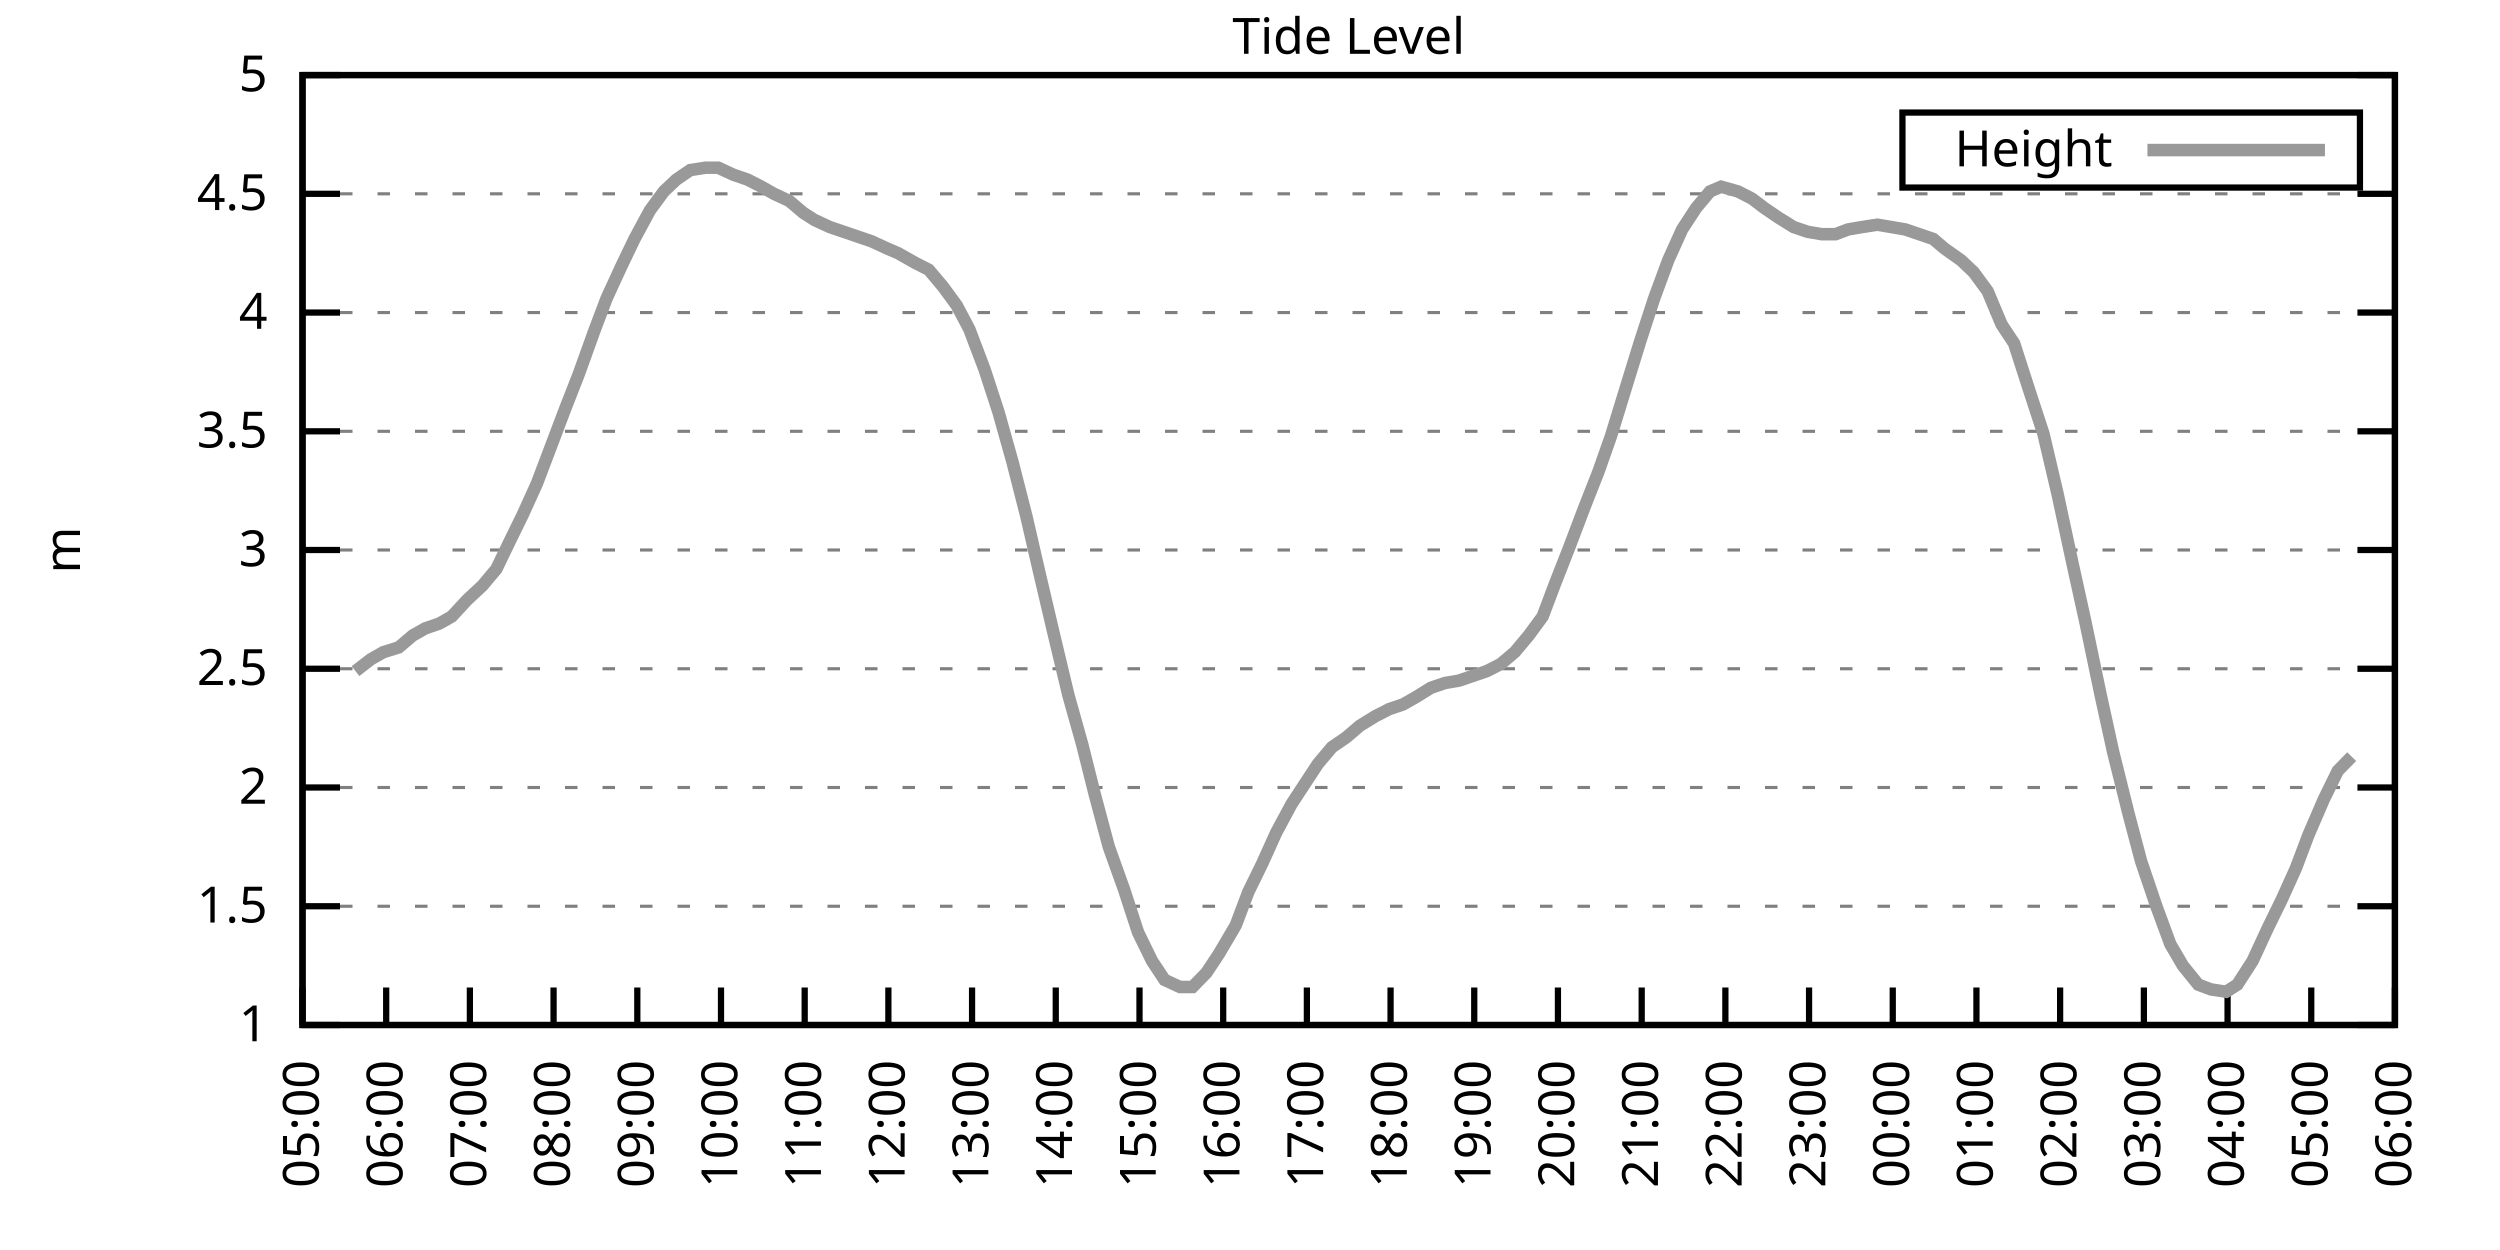
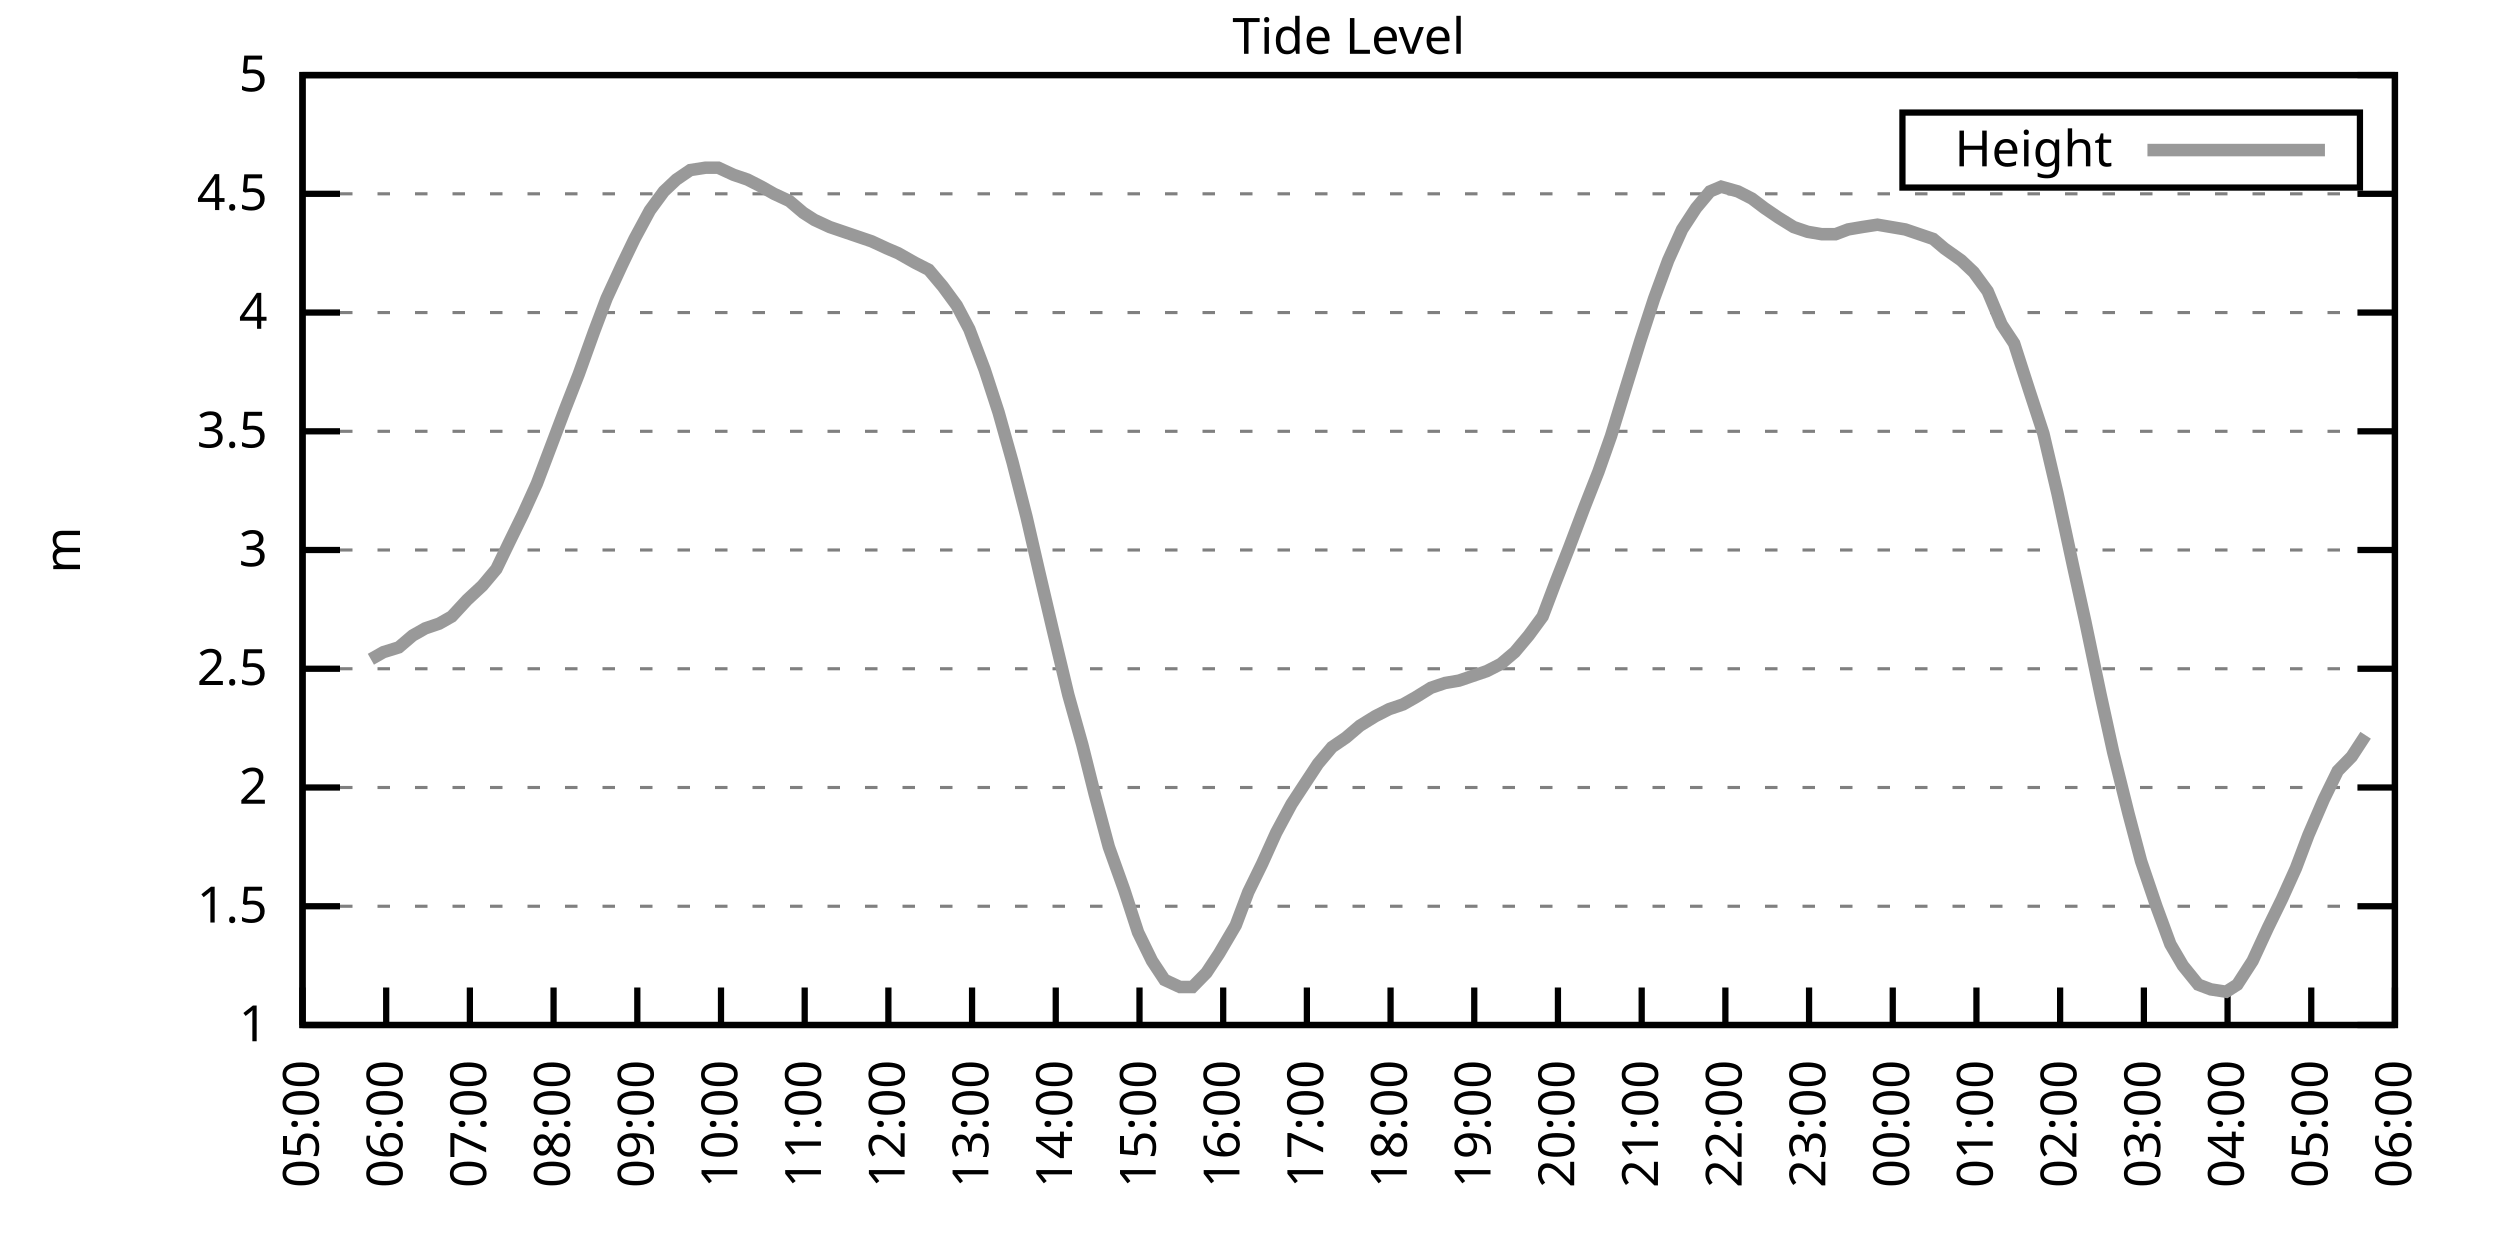
<svg xmlns="http://www.w3.org/2000/svg" xmlns:xlink="http://www.w3.org/1999/xlink" width="400" height="200" viewBox="0 0 400 200">
  <g id="gnuplot_canvas">
    <rect x="0" y="0" width="400" height="200" fill="none" />
    <defs>
      <circle id="gpDot" r="0.5" stroke-width="0.5" stroke="currentColor" />
      <path id="gpPt0" stroke-width="0.333" stroke="currentColor" d="M-1,0 h2 M0,-1 v2" />
      <path id="gpPt1" stroke-width="0.333" stroke="currentColor" d="M-1,-1 L1,1 M1,-1 L-1,1" />
      <path id="gpPt2" stroke-width="0.333" stroke="currentColor" d="M-1,0 L1,0 M0,-1 L0,1 M-1,-1 L1,1 M-1,1 L1,-1" />
      <rect id="gpPt3" stroke-width="0.333" stroke="currentColor" x="-1" y="-1" width="2" height="2" />
      <rect id="gpPt4" stroke-width="0.333" stroke="currentColor" fill="currentColor" x="-1" y="-1" width="2" height="2" />
      <circle id="gpPt5" stroke-width="0.333" stroke="currentColor" cx="0" cy="0" r="1" />
      <use xlink:href="#gpPt5" id="gpPt6" fill="currentColor" stroke="none" />
      <path id="gpPt7" stroke-width="0.333" stroke="currentColor" d="M0,-1.33 L-1.33,0.67 L1.33,0.67 z" />
      <use xlink:href="#gpPt7" id="gpPt8" fill="currentColor" stroke="none" />
      <use xlink:href="#gpPt7" id="gpPt9" stroke="currentColor" transform="rotate(180)" />
      <use xlink:href="#gpPt9" id="gpPt10" fill="currentColor" stroke="none" />
      <use xlink:href="#gpPt3" id="gpPt11" stroke="currentColor" transform="rotate(45)" />
      <use xlink:href="#gpPt11" id="gpPt12" fill="currentColor" stroke="none" />
      <path id="gpPt13" stroke-width="0.333" stroke="currentColor" d="M0,1.330 L1.265,0.411 L0.782,-1.067 L-0.782,-1.076 L-1.265,0.411 z" />
      <use xlink:href="#gpPt13" id="gpPt14" fill="currentColor" stroke="none" />
      <filter id="textbox" filterUnits="objectBoundingBox" x="0" y="0" height="1" width="1">
        <feFlood flood-color="white" flood-opacity="1" result="bgnd" />
        <feComposite in="SourceGraphic" in2="bgnd" operator="atop" />
      </filter>
      <filter id="greybox" filterUnits="objectBoundingBox" x="0" y="0" height="1" width="1">
        <feFlood flood-color="lightgrey" flood-opacity="1" result="grey" />
        <feComposite in="SourceGraphic" in2="grey" operator="atop" />
      </filter>
    </defs>
    <g fill="none" color="white" stroke="currentColor" stroke-width="1.00" stroke-linecap="butt" stroke-linejoin="miter">
</g>
    <g fill="none" color="black" stroke="currentColor" stroke-width="1.00" stroke-linecap="butt" stroke-linejoin="miter">
      <g stroke="none" shape-rendering="crispEdges">
        <polygon fill="rgb(255, 255, 255)" points="48.40,164.00 383.18,164.00 383.18,12.02 48.40,12.02 " />
      </g>
    </g>
    <g fill="none" color="black" stroke="currentColor" stroke-width="1.00" stroke-linecap="butt" stroke-linejoin="miter">
</g>
    <g fill="none" color="black" stroke="black" stroke-width="0.50" stroke-linecap="butt" stroke-linejoin="miter">
</g>
    <g fill="none" color="gray" stroke="currentColor" stroke-width="0.50" stroke-linecap="butt" stroke-linejoin="miter">
      <path stroke="gray" stroke-dasharray="2,4" class="gridline" d="M48.40,164.00 L383.19,164.00  " />
    </g>
    <g fill="none" color="gray" stroke="gray" stroke-width="1.00" stroke-linecap="butt" stroke-linejoin="miter">
</g>
    <g fill="none" color="black" stroke="currentColor" stroke-width="1.00" stroke-linecap="butt" stroke-linejoin="miter">
      <path stroke="black" d="M48.40,164.00 L54.40,164.00 M383.19,164.00 L377.19,164.00  " />
      <g transform="translate(42.80,166.60)" stroke="none" fill="black" font-family="Sans" font-size="8.00" text-anchor="end">
        <text>
          <tspan font-family="Sans"> 1</tspan>
        </text>
      </g>
    </g>
    <g fill="none" color="black" stroke="currentColor" stroke-width="1.00" stroke-linecap="butt" stroke-linejoin="miter">
</g>
    <g fill="none" color="black" stroke="black" stroke-width="0.50" stroke-linecap="butt" stroke-linejoin="miter">
</g>
    <g fill="none" color="gray" stroke="currentColor" stroke-width="0.50" stroke-linecap="butt" stroke-linejoin="miter">
      <path stroke="gray" stroke-dasharray="2,4" class="gridline" d="M48.40,145.00 L383.19,145.00  " />
    </g>
    <g fill="none" color="gray" stroke="gray" stroke-width="1.00" stroke-linecap="butt" stroke-linejoin="miter">
</g>
    <g fill="none" color="black" stroke="currentColor" stroke-width="1.00" stroke-linecap="butt" stroke-linejoin="miter">
      <path stroke="black" d="M48.40,145.00 L54.40,145.00 M383.19,145.00 L377.19,145.00  " />
      <g transform="translate(42.80,147.60)" stroke="none" fill="black" font-family="Sans" font-size="8.00" text-anchor="end">
        <text>
          <tspan font-family="Sans"> 1.5</tspan>
        </text>
      </g>
    </g>
    <g fill="none" color="black" stroke="currentColor" stroke-width="1.00" stroke-linecap="butt" stroke-linejoin="miter">
</g>
    <g fill="none" color="black" stroke="black" stroke-width="0.50" stroke-linecap="butt" stroke-linejoin="miter">
</g>
    <g fill="none" color="gray" stroke="currentColor" stroke-width="0.50" stroke-linecap="butt" stroke-linejoin="miter">
      <path stroke="gray" stroke-dasharray="2,4" class="gridline" d="M48.40,126.00 L383.19,126.00  " />
    </g>
    <g fill="none" color="gray" stroke="gray" stroke-width="1.00" stroke-linecap="butt" stroke-linejoin="miter">
</g>
    <g fill="none" color="black" stroke="currentColor" stroke-width="1.00" stroke-linecap="butt" stroke-linejoin="miter">
      <path stroke="black" d="M48.40,126.00 L54.40,126.00 M383.19,126.00 L377.19,126.00  " />
      <g transform="translate(42.80,128.60)" stroke="none" fill="black" font-family="Sans" font-size="8.00" text-anchor="end">
        <text>
          <tspan font-family="Sans"> 2</tspan>
        </text>
      </g>
    </g>
    <g fill="none" color="black" stroke="currentColor" stroke-width="1.00" stroke-linecap="butt" stroke-linejoin="miter">
</g>
    <g fill="none" color="black" stroke="black" stroke-width="0.50" stroke-linecap="butt" stroke-linejoin="miter">
</g>
    <g fill="none" color="gray" stroke="currentColor" stroke-width="0.50" stroke-linecap="butt" stroke-linejoin="miter">
      <path stroke="gray" stroke-dasharray="2,4" class="gridline" d="M48.40,107.00 L383.19,107.00  " />
    </g>
    <g fill="none" color="gray" stroke="gray" stroke-width="1.00" stroke-linecap="butt" stroke-linejoin="miter">
</g>
    <g fill="none" color="black" stroke="currentColor" stroke-width="1.00" stroke-linecap="butt" stroke-linejoin="miter">
      <path stroke="black" d="M48.40,107.00 L54.40,107.00 M383.19,107.00 L377.19,107.00  " />
      <g transform="translate(42.80,109.60)" stroke="none" fill="black" font-family="Sans" font-size="8.00" text-anchor="end">
        <text>
          <tspan font-family="Sans"> 2.5</tspan>
        </text>
      </g>
    </g>
    <g fill="none" color="black" stroke="currentColor" stroke-width="1.00" stroke-linecap="butt" stroke-linejoin="miter">
</g>
    <g fill="none" color="black" stroke="black" stroke-width="0.50" stroke-linecap="butt" stroke-linejoin="miter">
</g>
    <g fill="none" color="gray" stroke="currentColor" stroke-width="0.50" stroke-linecap="butt" stroke-linejoin="miter">
      <path stroke="gray" stroke-dasharray="2,4" class="gridline" d="M48.40,88.00 L383.19,88.00  " />
    </g>
    <g fill="none" color="gray" stroke="gray" stroke-width="1.00" stroke-linecap="butt" stroke-linejoin="miter">
</g>
    <g fill="none" color="black" stroke="currentColor" stroke-width="1.00" stroke-linecap="butt" stroke-linejoin="miter">
      <path stroke="black" d="M48.40,88.00 L54.40,88.00 M383.19,88.00 L377.19,88.00  " />
      <g transform="translate(42.80,90.60)" stroke="none" fill="black" font-family="Sans" font-size="8.00" text-anchor="end">
        <text>
          <tspan font-family="Sans"> 3</tspan>
        </text>
      </g>
    </g>
    <g fill="none" color="black" stroke="currentColor" stroke-width="1.00" stroke-linecap="butt" stroke-linejoin="miter">
</g>
    <g fill="none" color="black" stroke="black" stroke-width="0.50" stroke-linecap="butt" stroke-linejoin="miter">
</g>
    <g fill="none" color="gray" stroke="currentColor" stroke-width="0.50" stroke-linecap="butt" stroke-linejoin="miter">
      <path stroke="gray" stroke-dasharray="2,4" class="gridline" d="M48.40,69.01 L383.19,69.01  " />
    </g>
    <g fill="none" color="gray" stroke="gray" stroke-width="1.00" stroke-linecap="butt" stroke-linejoin="miter">
</g>
    <g fill="none" color="black" stroke="currentColor" stroke-width="1.00" stroke-linecap="butt" stroke-linejoin="miter">
      <path stroke="black" d="M48.40,69.01 L54.40,69.01 M383.19,69.01 L377.19,69.01  " />
      <g transform="translate(42.80,71.61)" stroke="none" fill="black" font-family="Sans" font-size="8.00" text-anchor="end">
        <text>
          <tspan font-family="Sans"> 3.5</tspan>
        </text>
      </g>
    </g>
    <g fill="none" color="black" stroke="currentColor" stroke-width="1.00" stroke-linecap="butt" stroke-linejoin="miter">
</g>
    <g fill="none" color="black" stroke="black" stroke-width="0.50" stroke-linecap="butt" stroke-linejoin="miter">
</g>
    <g fill="none" color="gray" stroke="currentColor" stroke-width="0.50" stroke-linecap="butt" stroke-linejoin="miter">
      <path stroke="gray" stroke-dasharray="2,4" class="gridline" d="M48.40,50.01 L383.19,50.01  " />
    </g>
    <g fill="none" color="gray" stroke="gray" stroke-width="1.00" stroke-linecap="butt" stroke-linejoin="miter">
</g>
    <g fill="none" color="black" stroke="currentColor" stroke-width="1.00" stroke-linecap="butt" stroke-linejoin="miter">
      <path stroke="black" d="M48.40,50.01 L54.40,50.01 M383.19,50.01 L377.19,50.01  " />
      <g transform="translate(42.80,52.61)" stroke="none" fill="black" font-family="Sans" font-size="8.00" text-anchor="end">
        <text>
          <tspan font-family="Sans"> 4</tspan>
        </text>
      </g>
    </g>
    <g fill="none" color="black" stroke="currentColor" stroke-width="1.00" stroke-linecap="butt" stroke-linejoin="miter">
</g>
    <g fill="none" color="black" stroke="black" stroke-width="0.50" stroke-linecap="butt" stroke-linejoin="miter">
</g>
    <g fill="none" color="gray" stroke="currentColor" stroke-width="0.50" stroke-linecap="butt" stroke-linejoin="miter">
      <path stroke="gray" stroke-dasharray="2,4" class="gridline" d="M48.40,31.01 L383.19,31.01  " />
    </g>
    <g fill="none" color="gray" stroke="gray" stroke-width="1.00" stroke-linecap="butt" stroke-linejoin="miter">
</g>
    <g fill="none" color="black" stroke="currentColor" stroke-width="1.00" stroke-linecap="butt" stroke-linejoin="miter">
      <path stroke="black" d="M48.40,31.01 L54.40,31.01 M383.19,31.01 L377.19,31.01  " />
      <g transform="translate(42.80,33.61)" stroke="none" fill="black" font-family="Sans" font-size="8.00" text-anchor="end">
        <text>
          <tspan font-family="Sans"> 4.5</tspan>
        </text>
      </g>
    </g>
    <g fill="none" color="black" stroke="currentColor" stroke-width="1.00" stroke-linecap="butt" stroke-linejoin="miter">
</g>
    <g fill="none" color="black" stroke="black" stroke-width="0.50" stroke-linecap="butt" stroke-linejoin="miter">
</g>
    <g fill="none" color="gray" stroke="currentColor" stroke-width="0.50" stroke-linecap="butt" stroke-linejoin="miter">
      <path stroke="gray" stroke-dasharray="2,4" class="gridline" d="M48.40,12.01 L383.19,12.01  " />
    </g>
    <g fill="none" color="gray" stroke="gray" stroke-width="1.00" stroke-linecap="butt" stroke-linejoin="miter">
</g>
    <g fill="none" color="black" stroke="currentColor" stroke-width="1.00" stroke-linecap="butt" stroke-linejoin="miter">
      <path stroke="black" d="M48.40,12.01 L54.40,12.01 M383.19,12.01 L377.19,12.01  " />
      <g transform="translate(42.80,14.61)" stroke="none" fill="black" font-family="Sans" font-size="8.00" text-anchor="end">
        <text>
          <tspan font-family="Sans"> 5</tspan>
        </text>
      </g>
    </g>
    <g fill="none" color="black" stroke="currentColor" stroke-width="1.00" stroke-linecap="butt" stroke-linejoin="miter">
      <path stroke="black" d="M48.40,164.00 L48.40,158.00  " />
      <g transform="translate(51.00,169.60) rotate(270.00)" stroke="none" fill="black" font-family="Sans" font-size="8.00" text-anchor="end">
        <text>
          <tspan font-family="Sans">05:00</tspan>
        </text>
      </g>
    </g>
    <g fill="none" color="black" stroke="currentColor" stroke-width="1.00" stroke-linecap="butt" stroke-linejoin="miter">
      <path stroke="black" d="M61.79,164.00 L61.79,158.00  " />
      <g transform="translate(64.39,169.60) rotate(270.00)" stroke="none" fill="black" font-family="Sans" font-size="8.00" text-anchor="end">
        <text>
          <tspan font-family="Sans">06:00</tspan>
        </text>
      </g>
    </g>
    <g fill="none" color="black" stroke="currentColor" stroke-width="1.00" stroke-linecap="butt" stroke-linejoin="miter">
      <path stroke="black" d="M75.18,164.00 L75.18,158.00  " />
      <g transform="translate(77.78,169.60) rotate(270.00)" stroke="none" fill="black" font-family="Sans" font-size="8.00" text-anchor="end">
        <text>
          <tspan font-family="Sans">07:00</tspan>
        </text>
      </g>
    </g>
    <g fill="none" color="black" stroke="currentColor" stroke-width="1.00" stroke-linecap="butt" stroke-linejoin="miter">
      <path stroke="black" d="M88.57,164.00 L88.57,158.00  " />
      <g transform="translate(91.17,169.60) rotate(270.00)" stroke="none" fill="black" font-family="Sans" font-size="8.00" text-anchor="end">
        <text>
          <tspan font-family="Sans">08:00</tspan>
        </text>
      </g>
    </g>
    <g fill="none" color="black" stroke="currentColor" stroke-width="1.00" stroke-linecap="butt" stroke-linejoin="miter">
      <path stroke="black" d="M101.97,164.00 L101.97,158.00  " />
      <g transform="translate(104.57,169.60) rotate(270.00)" stroke="none" fill="black" font-family="Sans" font-size="8.00" text-anchor="end">
        <text>
          <tspan font-family="Sans">09:00</tspan>
        </text>
      </g>
    </g>
    <g fill="none" color="black" stroke="currentColor" stroke-width="1.00" stroke-linecap="butt" stroke-linejoin="miter">
      <path stroke="black" d="M115.36,164.00 L115.36,158.00  " />
      <g transform="translate(117.96,169.60) rotate(270.00)" stroke="none" fill="black" font-family="Sans" font-size="8.00" text-anchor="end">
        <text>
          <tspan font-family="Sans">10:00</tspan>
        </text>
      </g>
    </g>
    <g fill="none" color="black" stroke="currentColor" stroke-width="1.00" stroke-linecap="butt" stroke-linejoin="miter">
      <path stroke="black" d="M128.75,164.00 L128.75,158.00  " />
      <g transform="translate(131.35,169.60) rotate(270.00)" stroke="none" fill="black" font-family="Sans" font-size="8.00" text-anchor="end">
        <text>
          <tspan font-family="Sans">11:00</tspan>
        </text>
      </g>
    </g>
    <g fill="none" color="black" stroke="currentColor" stroke-width="1.00" stroke-linecap="butt" stroke-linejoin="miter">
      <path stroke="black" d="M142.14,164.00 L142.14,158.00  " />
      <g transform="translate(144.74,169.60) rotate(270.00)" stroke="none" fill="black" font-family="Sans" font-size="8.00" text-anchor="end">
        <text>
          <tspan font-family="Sans">12:00</tspan>
        </text>
      </g>
    </g>
    <g fill="none" color="black" stroke="currentColor" stroke-width="1.00" stroke-linecap="butt" stroke-linejoin="miter">
      <path stroke="black" d="M155.53,164.00 L155.53,158.00  " />
      <g transform="translate(158.13,169.60) rotate(270.00)" stroke="none" fill="black" font-family="Sans" font-size="8.00" text-anchor="end">
        <text>
          <tspan font-family="Sans">13:00</tspan>
        </text>
      </g>
    </g>
    <g fill="none" color="black" stroke="currentColor" stroke-width="1.00" stroke-linecap="butt" stroke-linejoin="miter">
      <path stroke="black" d="M168.92,164.00 L168.92,158.00  " />
      <g transform="translate(171.52,169.60) rotate(270.00)" stroke="none" fill="black" font-family="Sans" font-size="8.00" text-anchor="end">
        <text>
          <tspan font-family="Sans">14:00</tspan>
        </text>
      </g>
    </g>
    <g fill="none" color="black" stroke="currentColor" stroke-width="1.00" stroke-linecap="butt" stroke-linejoin="miter">
      <path stroke="black" d="M182.32,164.00 L182.32,158.00  " />
      <g transform="translate(184.92,169.60) rotate(270.00)" stroke="none" fill="black" font-family="Sans" font-size="8.00" text-anchor="end">
        <text>
          <tspan font-family="Sans">15:00</tspan>
        </text>
      </g>
    </g>
    <g fill="none" color="black" stroke="currentColor" stroke-width="1.00" stroke-linecap="butt" stroke-linejoin="miter">
      <path stroke="black" d="M195.71,164.00 L195.71,158.00  " />
      <g transform="translate(198.31,169.60) rotate(270.00)" stroke="none" fill="black" font-family="Sans" font-size="8.00" text-anchor="end">
        <text>
          <tspan font-family="Sans">16:00</tspan>
        </text>
      </g>
    </g>
    <g fill="none" color="black" stroke="currentColor" stroke-width="1.00" stroke-linecap="butt" stroke-linejoin="miter">
      <path stroke="black" d="M209.10,164.00 L209.10,158.00  " />
      <g transform="translate(211.70,169.60) rotate(270.00)" stroke="none" fill="black" font-family="Sans" font-size="8.00" text-anchor="end">
        <text>
          <tspan font-family="Sans">17:00</tspan>
        </text>
      </g>
    </g>
    <g fill="none" color="black" stroke="currentColor" stroke-width="1.00" stroke-linecap="butt" stroke-linejoin="miter">
      <path stroke="black" d="M222.49,164.00 L222.49,158.00  " />
      <g transform="translate(225.09,169.60) rotate(270.00)" stroke="none" fill="black" font-family="Sans" font-size="8.00" text-anchor="end">
        <text>
          <tspan font-family="Sans">18:00</tspan>
        </text>
      </g>
    </g>
    <g fill="none" color="black" stroke="currentColor" stroke-width="1.00" stroke-linecap="butt" stroke-linejoin="miter">
      <path stroke="black" d="M235.88,164.00 L235.88,158.00  " />
      <g transform="translate(238.48,169.60) rotate(270.00)" stroke="none" fill="black" font-family="Sans" font-size="8.00" text-anchor="end">
        <text>
          <tspan font-family="Sans">19:00</tspan>
        </text>
      </g>
    </g>
    <g fill="none" color="black" stroke="currentColor" stroke-width="1.00" stroke-linecap="butt" stroke-linejoin="miter">
      <path stroke="black" d="M249.27,164.00 L249.27,158.00  " />
      <g transform="translate(251.87,169.60) rotate(270.00)" stroke="none" fill="black" font-family="Sans" font-size="8.00" text-anchor="end">
        <text>
          <tspan font-family="Sans">20:00</tspan>
        </text>
      </g>
    </g>
    <g fill="none" color="black" stroke="currentColor" stroke-width="1.00" stroke-linecap="butt" stroke-linejoin="miter">
      <path stroke="black" d="M262.67,164.00 L262.67,158.00  " />
      <g transform="translate(265.27,169.60) rotate(270.00)" stroke="none" fill="black" font-family="Sans" font-size="8.00" text-anchor="end">
        <text>
          <tspan font-family="Sans">21:00</tspan>
        </text>
      </g>
    </g>
    <g fill="none" color="black" stroke="currentColor" stroke-width="1.00" stroke-linecap="butt" stroke-linejoin="miter">
      <path stroke="black" d="M276.06,164.00 L276.06,158.00  " />
      <g transform="translate(278.66,169.60) rotate(270.00)" stroke="none" fill="black" font-family="Sans" font-size="8.00" text-anchor="end">
        <text>
          <tspan font-family="Sans">22:00</tspan>
        </text>
      </g>
    </g>
    <g fill="none" color="black" stroke="currentColor" stroke-width="1.00" stroke-linecap="butt" stroke-linejoin="miter">
      <path stroke="black" d="M289.45,164.00 L289.45,158.00  " />
      <g transform="translate(292.05,169.60) rotate(270.00)" stroke="none" fill="black" font-family="Sans" font-size="8.00" text-anchor="end">
        <text>
          <tspan font-family="Sans">23:00</tspan>
        </text>
      </g>
    </g>
    <g fill="none" color="black" stroke="currentColor" stroke-width="1.00" stroke-linecap="butt" stroke-linejoin="miter">
      <path stroke="black" d="M302.84,164.00 L302.84,158.00  " />
      <g transform="translate(305.44,169.60) rotate(270.00)" stroke="none" fill="black" font-family="Sans" font-size="8.00" text-anchor="end">
        <text>
          <tspan font-family="Sans">00:00</tspan>
        </text>
      </g>
    </g>
    <g fill="none" color="black" stroke="currentColor" stroke-width="1.00" stroke-linecap="butt" stroke-linejoin="miter">
      <path stroke="black" d="M316.23,164.00 L316.23,158.00  " />
      <g transform="translate(318.83,169.60) rotate(270.00)" stroke="none" fill="black" font-family="Sans" font-size="8.00" text-anchor="end">
        <text>
          <tspan font-family="Sans">01:00</tspan>
        </text>
      </g>
    </g>
    <g fill="none" color="black" stroke="currentColor" stroke-width="1.00" stroke-linecap="butt" stroke-linejoin="miter">
      <path stroke="black" d="M329.62,164.00 L329.62,158.00  " />
      <g transform="translate(332.22,169.60) rotate(270.00)" stroke="none" fill="black" font-family="Sans" font-size="8.00" text-anchor="end">
        <text>
          <tspan font-family="Sans">02:00</tspan>
        </text>
      </g>
    </g>
    <g fill="none" color="black" stroke="currentColor" stroke-width="1.00" stroke-linecap="butt" stroke-linejoin="miter">
      <path stroke="black" d="M343.02,164.00 L343.02,158.00  " />
      <g transform="translate(345.62,169.60) rotate(270.00)" stroke="none" fill="black" font-family="Sans" font-size="8.00" text-anchor="end">
        <text>
          <tspan font-family="Sans">03:00</tspan>
        </text>
      </g>
    </g>
    <g fill="none" color="black" stroke="currentColor" stroke-width="1.00" stroke-linecap="butt" stroke-linejoin="miter">
      <path stroke="black" d="M356.41,164.00 L356.41,158.00  " />
      <g transform="translate(359.01,169.60) rotate(270.00)" stroke="none" fill="black" font-family="Sans" font-size="8.00" text-anchor="end">
        <text>
          <tspan font-family="Sans">04:00</tspan>
        </text>
      </g>
    </g>
    <g fill="none" color="black" stroke="currentColor" stroke-width="1.00" stroke-linecap="butt" stroke-linejoin="miter">
      <path stroke="black" d="M369.80,164.00 L369.80,158.00  " />
      <g transform="translate(372.40,169.60) rotate(270.00)" stroke="none" fill="black" font-family="Sans" font-size="8.00" text-anchor="end">
        <text>
          <tspan font-family="Sans">05:00</tspan>
        </text>
      </g>
    </g>
    <g fill="none" color="black" stroke="currentColor" stroke-width="1.00" stroke-linecap="butt" stroke-linejoin="miter">
      <path stroke="black" d="M383.19,164.00 L383.19,158.00  " />
      <g transform="translate(385.79,169.60) rotate(270.00)" stroke="none" fill="black" font-family="Sans" font-size="8.00" text-anchor="end">
        <text>
          <tspan font-family="Sans">06:00</tspan>
        </text>
      </g>
    </g>
    <g fill="none" color="black" stroke="currentColor" stroke-width="1.00" stroke-linecap="butt" stroke-linejoin="miter">
</g>
    <g fill="none" color="black" stroke="currentColor" stroke-width="1.00" stroke-linecap="butt" stroke-linejoin="miter">
      <path stroke="black" d="M48.40,12.01 L48.40,164.00 L383.19,164.00 L383.19,12.01 L48.40,12.01 Z  " />
    </g>
    <g fill="none" color="black" stroke="currentColor" stroke-width="1.00" stroke-linecap="butt" stroke-linejoin="miter">
</g>
    <g fill="none" color="black" stroke="currentColor" stroke-width="1.00" stroke-linecap="butt" stroke-linejoin="miter">
      <path stroke="black" d="M304.39,30.01 L304.39,18.01 L377.59,18.01 L377.59,30.01 L304.39,30.01 Z  " />
    </g>
    <g id="Tide_level_plot_1">
      <g fill="none" color="white" stroke="black" stroke-width="2.00" stroke-linecap="butt" stroke-linejoin="miter">
</g>
      <g fill="none" color="black" stroke="currentColor" stroke-width="2.00" stroke-linecap="butt" stroke-linejoin="miter">
        <g transform="translate(337.99,26.61)" stroke="none" fill="black" font-family="Sans" font-size="8.00" text-anchor="end">
          <text>
            <tspan font-family="Sans">Height</tspan>
          </text>
        </g>
      </g>
      <g fill="none" color="black" stroke="currentColor" stroke-width="2.00" stroke-linecap="butt" stroke-linejoin="miter">
-         <path stroke="rgb(153, 153, 153)" d="M343.59,24.01 L371.99,24.01 M56.88,107.38 L59.34,105.48 L61.35,104.34 L63.80,103.58 L66.03,101.68 L68.04,100.54   L70.27,99.78 L72.28,98.64 L74.74,95.98 L77.19,93.70 L79.42,91.04 L81.43,86.87 L83.66,82.31 L85.90,77.37   L88.35,70.91 L90.36,65.59 L92.59,59.89 L95.05,53.05 L97.06,47.73 L99.51,42.41 L101.52,38.23 L103.98,33.67   L106.21,30.63 L108.22,28.73 L110.45,27.21 L112.90,26.83 L114.91,26.83 L117.37,27.97 L119.60,28.73 L121.83,29.87   L123.84,31.01 L126.29,32.15 L128.53,34.05 L130.31,35.19 L132.77,36.33 L135.00,37.09 L137.23,37.85 L139.46,38.61   L141.92,39.75 L143.70,40.51 L146.38,42.03 L148.61,43.17 L150.85,45.83 L153.08,48.87 L155.09,52.67 L157.54,59.13   L159.77,65.97 L162.01,73.95 L164.24,82.69 L166.25,91.42 L168.48,100.92 L170.93,111.18 L173.17,119.16 L175.17,127.14   L177.41,135.50 L179.86,142.34 L182.09,149.18 L184.32,153.74 L186.33,156.78 L188.79,157.92 L190.80,157.92 L193.03,155.64   L195.04,152.60 L197.72,148.04 L199.73,142.72 L201.96,138.16 L204.19,133.22 L206.64,128.66 L208.88,125.24 L210.88,122.20   L213.12,119.54 L215.35,118.02 L217.58,116.12 L220.04,114.60 L222.27,113.46 L224.50,112.70 L226.51,111.56 L228.96,110.04   L231.20,109.28 L233.43,108.90 L235.66,108.14 L237.89,107.38 L240.12,106.24 L242.36,104.34 L244.59,101.68 L246.82,98.64   L248.83,93.32 L251.06,87.63 L253.51,81.17 L255.75,75.47 L257.76,69.77 L260.21,61.79 L262.44,54.57 L264.67,47.73   L266.91,41.65 L269.14,36.71 L271.37,33.29 L273.60,30.63 L275.39,29.87 L278.07,30.63 L280.30,31.77 L282.31,33.29   L284.54,34.81 L286.99,36.33 L289.23,37.09 L291.46,37.47 L293.69,37.47 L295.70,36.71 L297.93,36.33 L300.39,35.95   L302.62,36.33 L304.85,36.71 L307.08,37.47 L309.31,38.23 L311.10,39.75 L313.78,41.65 L315.79,43.55 L318.02,46.59   L320.25,51.91 L322.26,54.95 L324.71,62.55 L326.95,69.39 L329.18,78.89 L331.63,90.28 L333.64,99.40 L336.10,111.18   L338.10,120.30 L340.56,130.18 L342.57,137.78 L345.02,145.00 L347.26,151.08 L349.26,154.50 L351.72,157.54 L353.73,158.30   L356.18,158.68 L357.97,157.54 L360.42,153.74 L362.88,148.42 L365.11,143.86 L367.34,138.92 L369.35,133.60 L371.81,127.90   L374.04,123.34 L376.27,121.06  " />
+         <path stroke="rgb(153, 153, 153)" d="M343.59,24.01 L371.99,24.01 M59.34,105.48 L61.35,104.34 L63.80,103.58 L66.03,101.68 L68.04,100.54 L70.27,99.78   L72.28,98.64 L74.74,95.98 L77.19,93.70 L79.42,91.04 L81.43,86.87 L83.66,82.31 L85.90,77.37 L88.35,70.91   L90.36,65.59 L92.59,59.89 L95.05,53.05 L97.06,47.73 L99.51,42.41 L101.52,38.23 L103.98,33.67 L106.21,30.63   L108.22,28.73 L110.45,27.21 L112.90,26.83 L114.91,26.83 L117.37,27.97 L119.60,28.73 L121.83,29.87 L123.84,31.01   L126.29,32.15 L128.53,34.05 L130.31,35.19 L132.77,36.33 L135.00,37.09 L137.23,37.85 L139.46,38.61 L141.92,39.75   L143.70,40.51 L146.38,42.03 L148.61,43.17 L150.85,45.83 L153.08,48.87 L155.09,52.67 L157.54,59.13 L159.77,65.97   L162.01,73.95 L164.24,82.69 L166.25,91.42 L168.48,100.92 L170.93,111.18 L173.17,119.16 L175.17,127.14 L177.41,135.50   L179.86,142.34 L182.09,149.18 L184.32,153.74 L186.33,156.78 L188.79,157.92 L190.80,157.92 L193.03,155.64 L195.04,152.60   L197.72,148.04 L199.73,142.72 L201.96,138.16 L204.19,133.22 L206.64,128.66 L208.88,125.24 L210.88,122.20 L213.12,119.54   L215.35,118.02 L217.58,116.12 L220.04,114.60 L222.27,113.46 L224.50,112.70 L226.51,111.56 L228.96,110.04 L231.20,109.28   L233.43,108.90 L235.66,108.14 L237.89,107.38 L240.12,106.24 L242.36,104.34 L244.59,101.68 L246.82,98.64 L248.83,93.32   L251.06,87.63 L253.51,81.17 L255.75,75.47 L257.76,69.77 L260.21,61.79 L262.44,54.57 L264.67,47.73 L266.91,41.65   L269.14,36.71 L271.37,33.29 L273.60,30.63 L275.39,29.87 L278.07,30.63 L280.30,31.77 L282.31,33.29 L284.54,34.81   L286.99,36.33 L289.23,37.09 L291.46,37.47 L293.69,37.47 L295.70,36.71 L297.93,36.33 L300.39,35.95 L302.62,36.33   L304.85,36.71 L307.08,37.47 L309.31,38.23 L311.10,39.75 L313.78,41.65 L315.79,43.55 L318.02,46.59 L320.25,51.91   L322.26,54.95 L324.71,62.55 L326.95,69.39 L329.18,78.89 L331.63,90.28 L333.64,99.40 L336.10,111.18 L338.10,120.30   L340.56,130.18 L342.57,137.78 L345.02,145.00 L347.26,151.08 L349.26,154.50 L351.72,157.54 L353.73,158.30 L356.18,158.68   L357.97,157.54 L360.42,153.74 L362.88,148.42 L365.11,143.86 L367.34,138.92 L369.35,133.60 L371.81,127.90 L374.04,123.34   L376.27,121.06 L378.50,117.64  " />
      </g>
    </g>
    <g fill="none" color="black" stroke="currentColor" stroke-width="2.00" stroke-linecap="butt" stroke-linejoin="miter">
</g>
    <g fill="none" color="black" stroke="black" stroke-width="1.00" stroke-linecap="butt" stroke-linejoin="miter">
</g>
    <g fill="none" color="black" stroke="currentColor" stroke-width="1.00" stroke-linecap="butt" stroke-linejoin="miter">
      <path stroke="black" d="M48.40,12.01 L48.40,164.00 L383.19,164.00 L383.19,12.01 L48.40,12.01 Z  " />
      <g transform="translate(12.80,88.01) rotate(270.00)" stroke="none" fill="black" font-family="Sans" font-size="8.00" text-anchor="middle">
        <text>
          <tspan font-family="Sans">m</tspan>
        </text>
      </g>
    </g>
    <g fill="none" color="black" stroke="currentColor" stroke-width="1.00" stroke-linecap="butt" stroke-linejoin="miter">
</g>
    <g fill="none" color="black" stroke="currentColor" stroke-width="1.00" stroke-linecap="butt" stroke-linejoin="miter">
      <g transform="translate(215.79,8.61)" stroke="none" fill="black" font-family="Sans" font-size="8.00" text-anchor="middle">
        <text>
          <tspan font-family="Sans">Tide Level</tspan>
        </text>
      </g>
    </g>
    <g fill="none" color="black" stroke="currentColor" stroke-width="1.00" stroke-linecap="butt" stroke-linejoin="miter">
</g>
  </g>
</svg>
